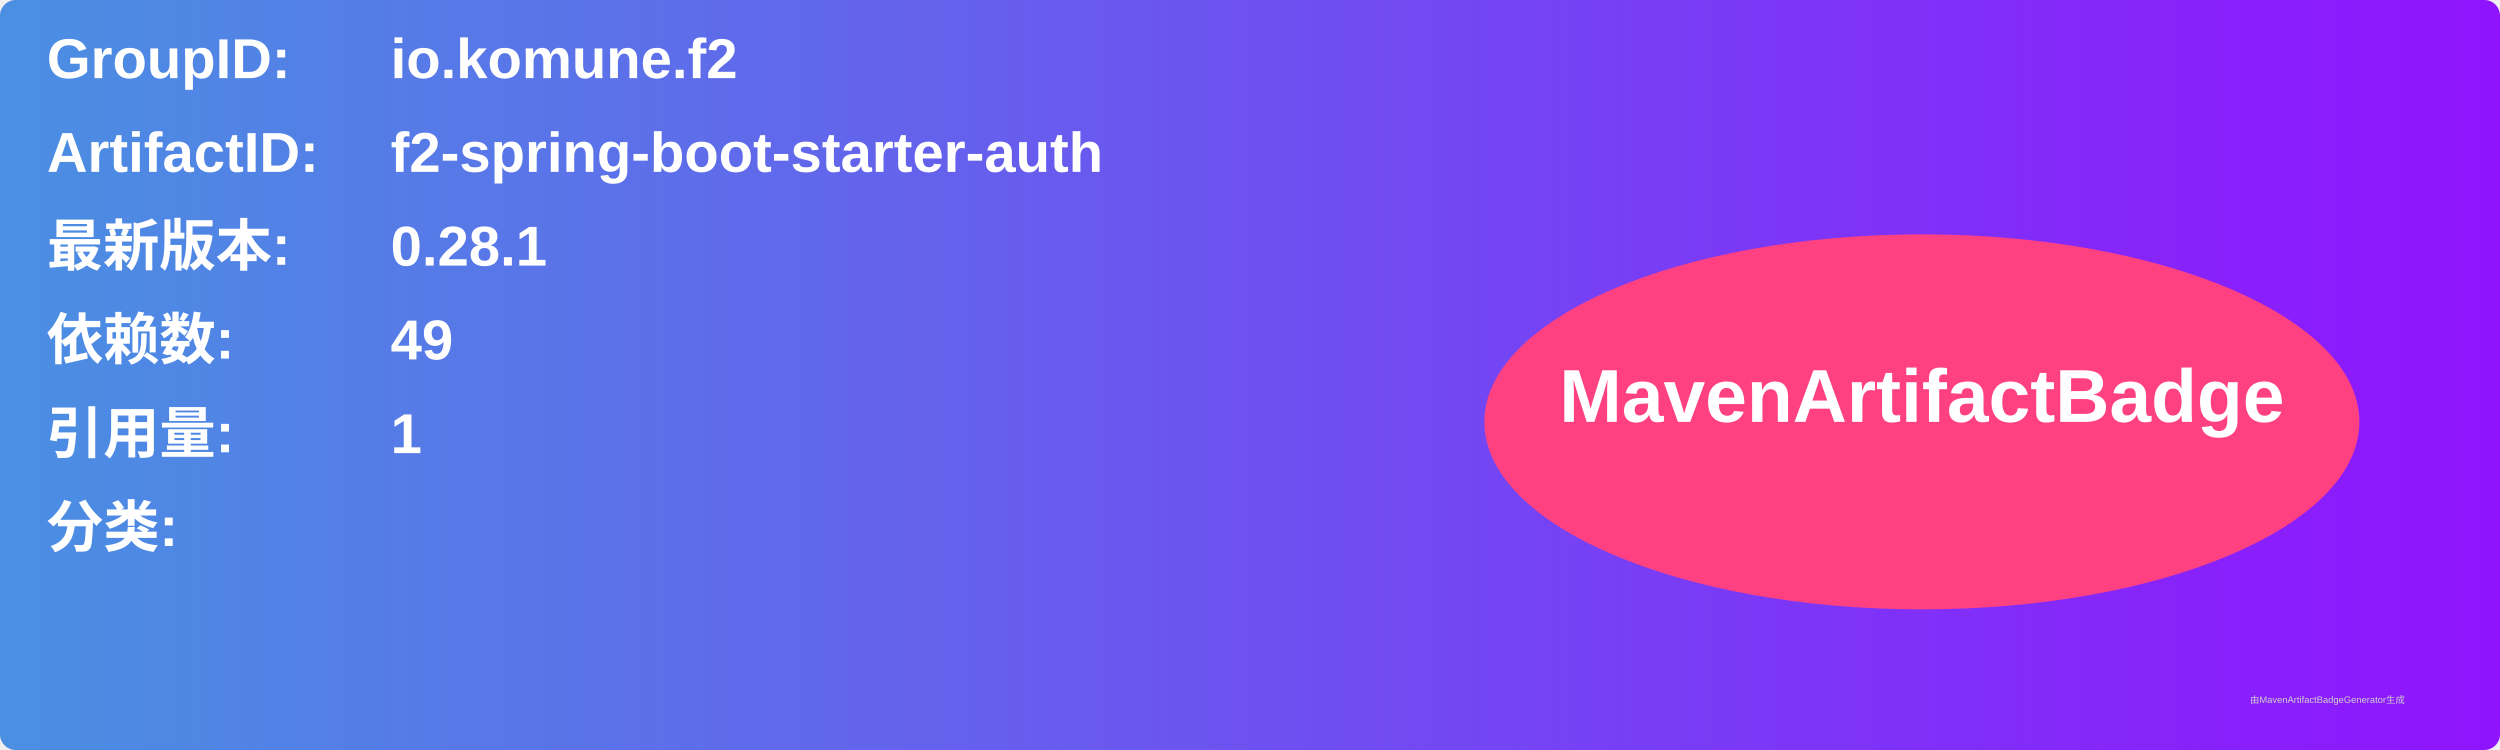
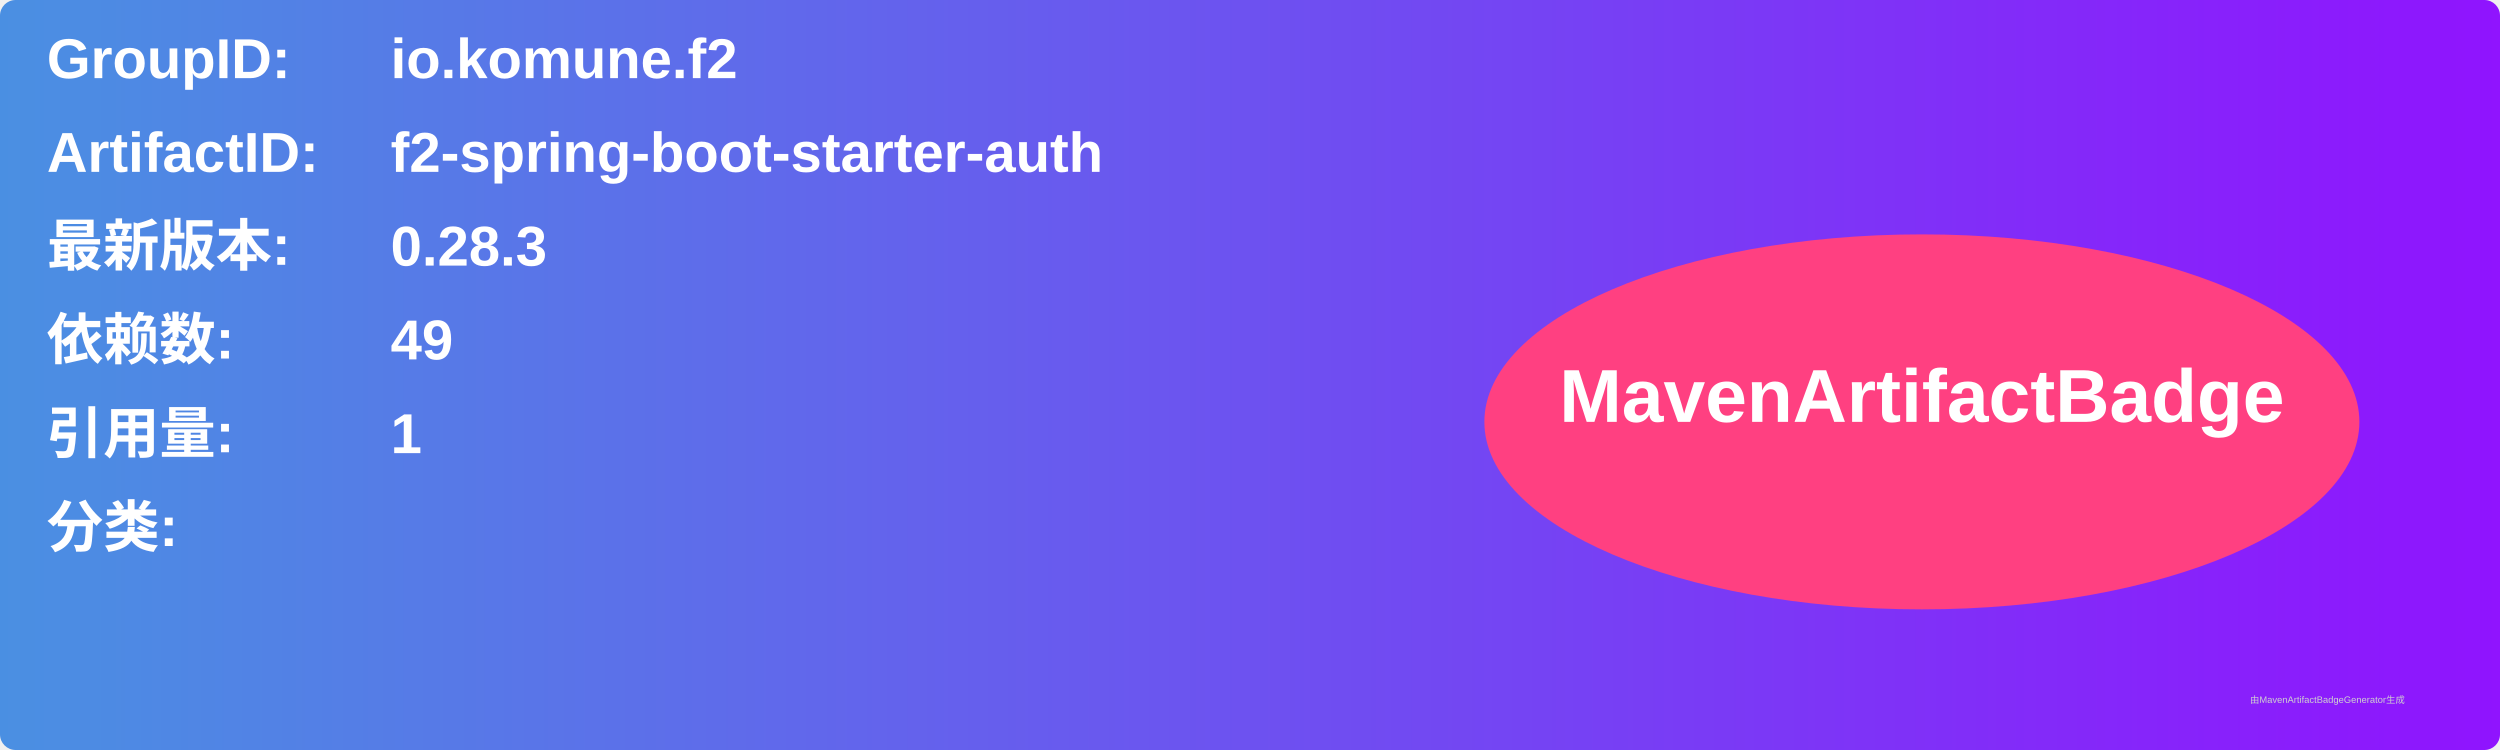
<svg xmlns="http://www.w3.org/2000/svg" width="800" height="240" viewBox="0 0 800 240">
  <linearGradient id="grad" x1="0%" y1="0%" x2="100%" y2="0%">
    <stop offset="0%" stop-color="#4a90e2" />
    <stop offset="100%" stop-color="#9013fe" />
  </linearGradient>
  <rect width="100%" height="100%" rx="5" ry="5" fill="url(#grad)" />
  <g transform="translate(15, 15)">
    <text x="0" y="10" font-family="Arial" font-size="18" fill="white" font-weight="bold" width="260">GroupID:</text>
    <text x="110" y="10" font-family="Arial" font-size="18" fill="white" font-weight="bold" width="460">io.komune.f2</text>
    <text x="0" y="40" font-family="Arial" font-size="18" fill="white" font-weight="bold" width="260">ArtifactID:</text>
    <text x="110" y="40" font-family="Arial" font-size="18" fill="white" font-weight="bold" width="460">f2-spring-boot-starter-auth</text>
    <text x="0" y="70" font-family="Arial" font-size="18" fill="white" font-weight="bold">最新版本:</text>
    <text x="110" y="70" font-family="Arial" font-size="18" fill="white" font-weight="bold">
-       <tspan font-weight="bold">0.28.1</tspan>
+       <tspan font-weight="bold">0.28.3</tspan>
    </text>
    <text x="0" y="100" font-family="Arial" font-size="18" fill="white" font-weight="bold">依赖数: </text>
    <text x="110" y="100" font-family="Arial" font-size="18" fill="white">
      <tspan font-weight="bold">49</tspan>
    </text>
    <text x="0" y="130" font-family="Arial" font-size="18" fill="white" font-weight="bold">引用量: </text>
    <text x="110" y="130" font-family="Arial" font-size="18" fill="white">
      <tspan font-weight="bold">1</tspan>
    </text>
    <text x="0" y="160" font-family="Arial" font-size="18" fill="white" font-weight="bold">分类:</text>
    <text x="10" y="190" font-family="Arial" font-size="10" fill="white">
      <tspan font-weight="bold" />
    </text>
    <ellipse cx="600" cy="120" rx="140" ry="60" fill="#ff4081" />
    <text x="600" y="120" text-anchor="middle" font-family="Arial" font-size="24" fill="white" font-weight="bold">MavenArtifactBadge</text>
  </g>
  <text x="720" y="225" font-family="Arial" font-size="3" fill="#d0d0d0">由MavenArtifactBadgeGenerator生成</text>
</svg>
